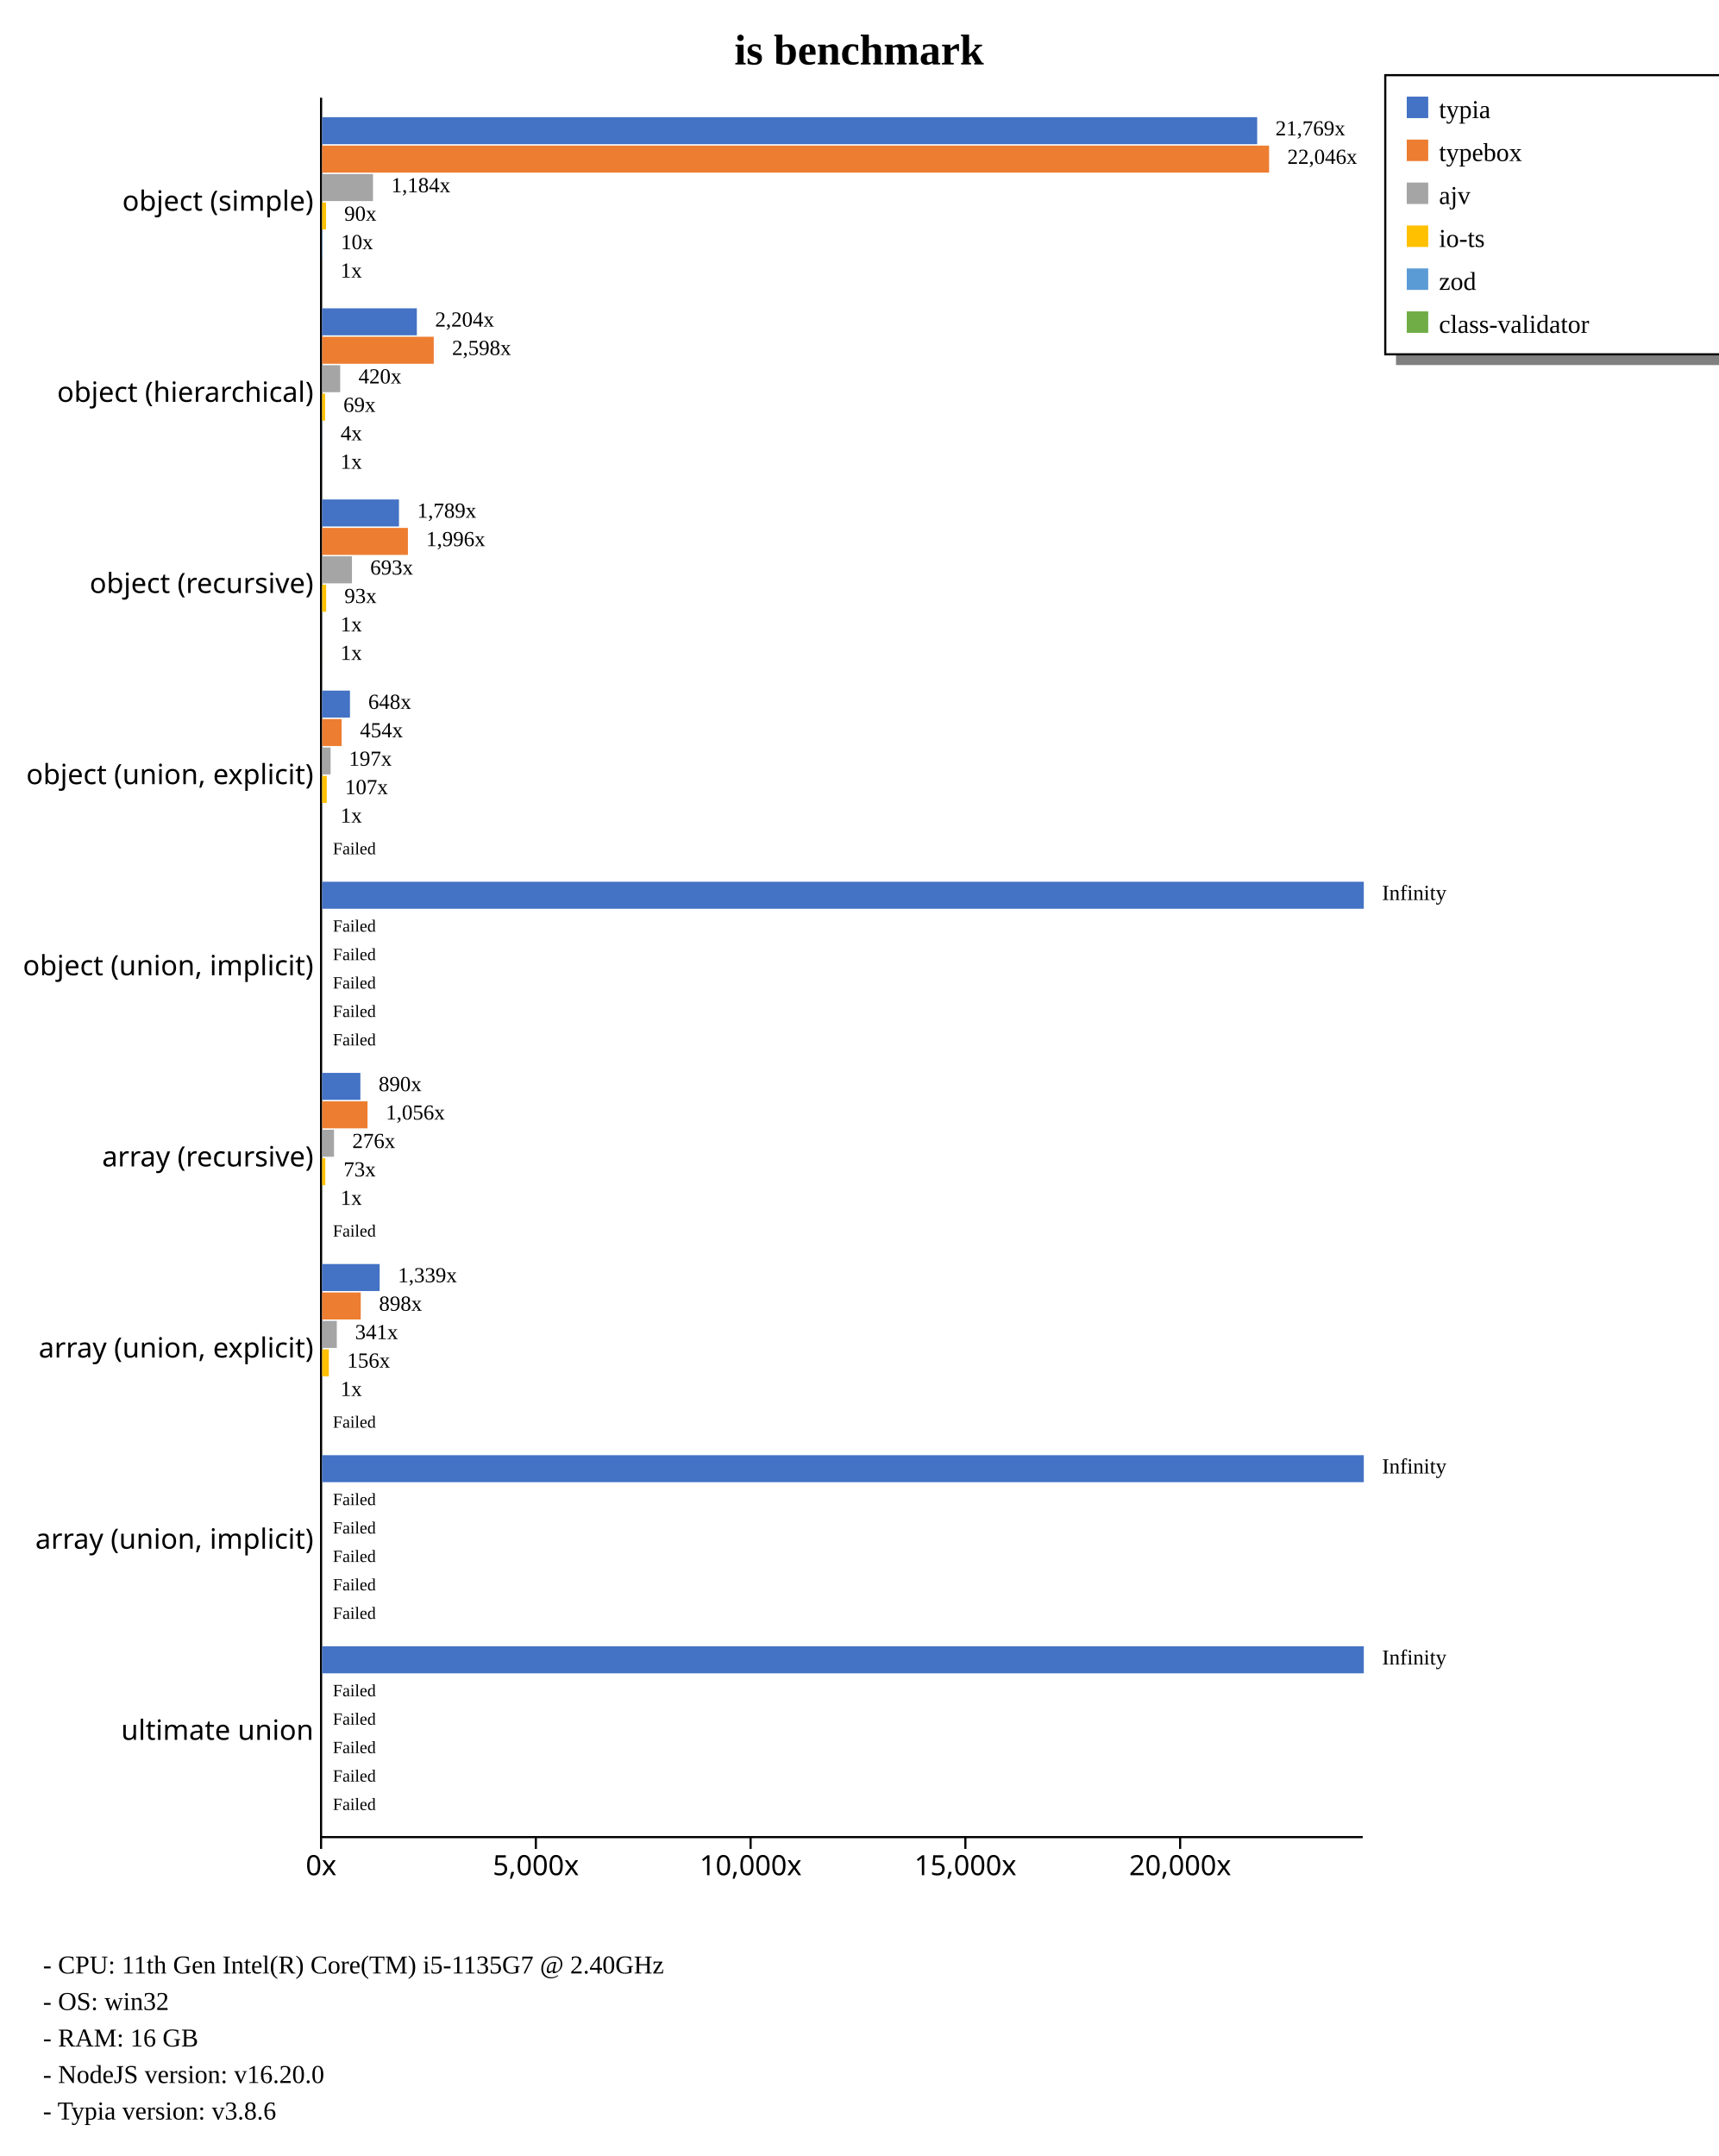
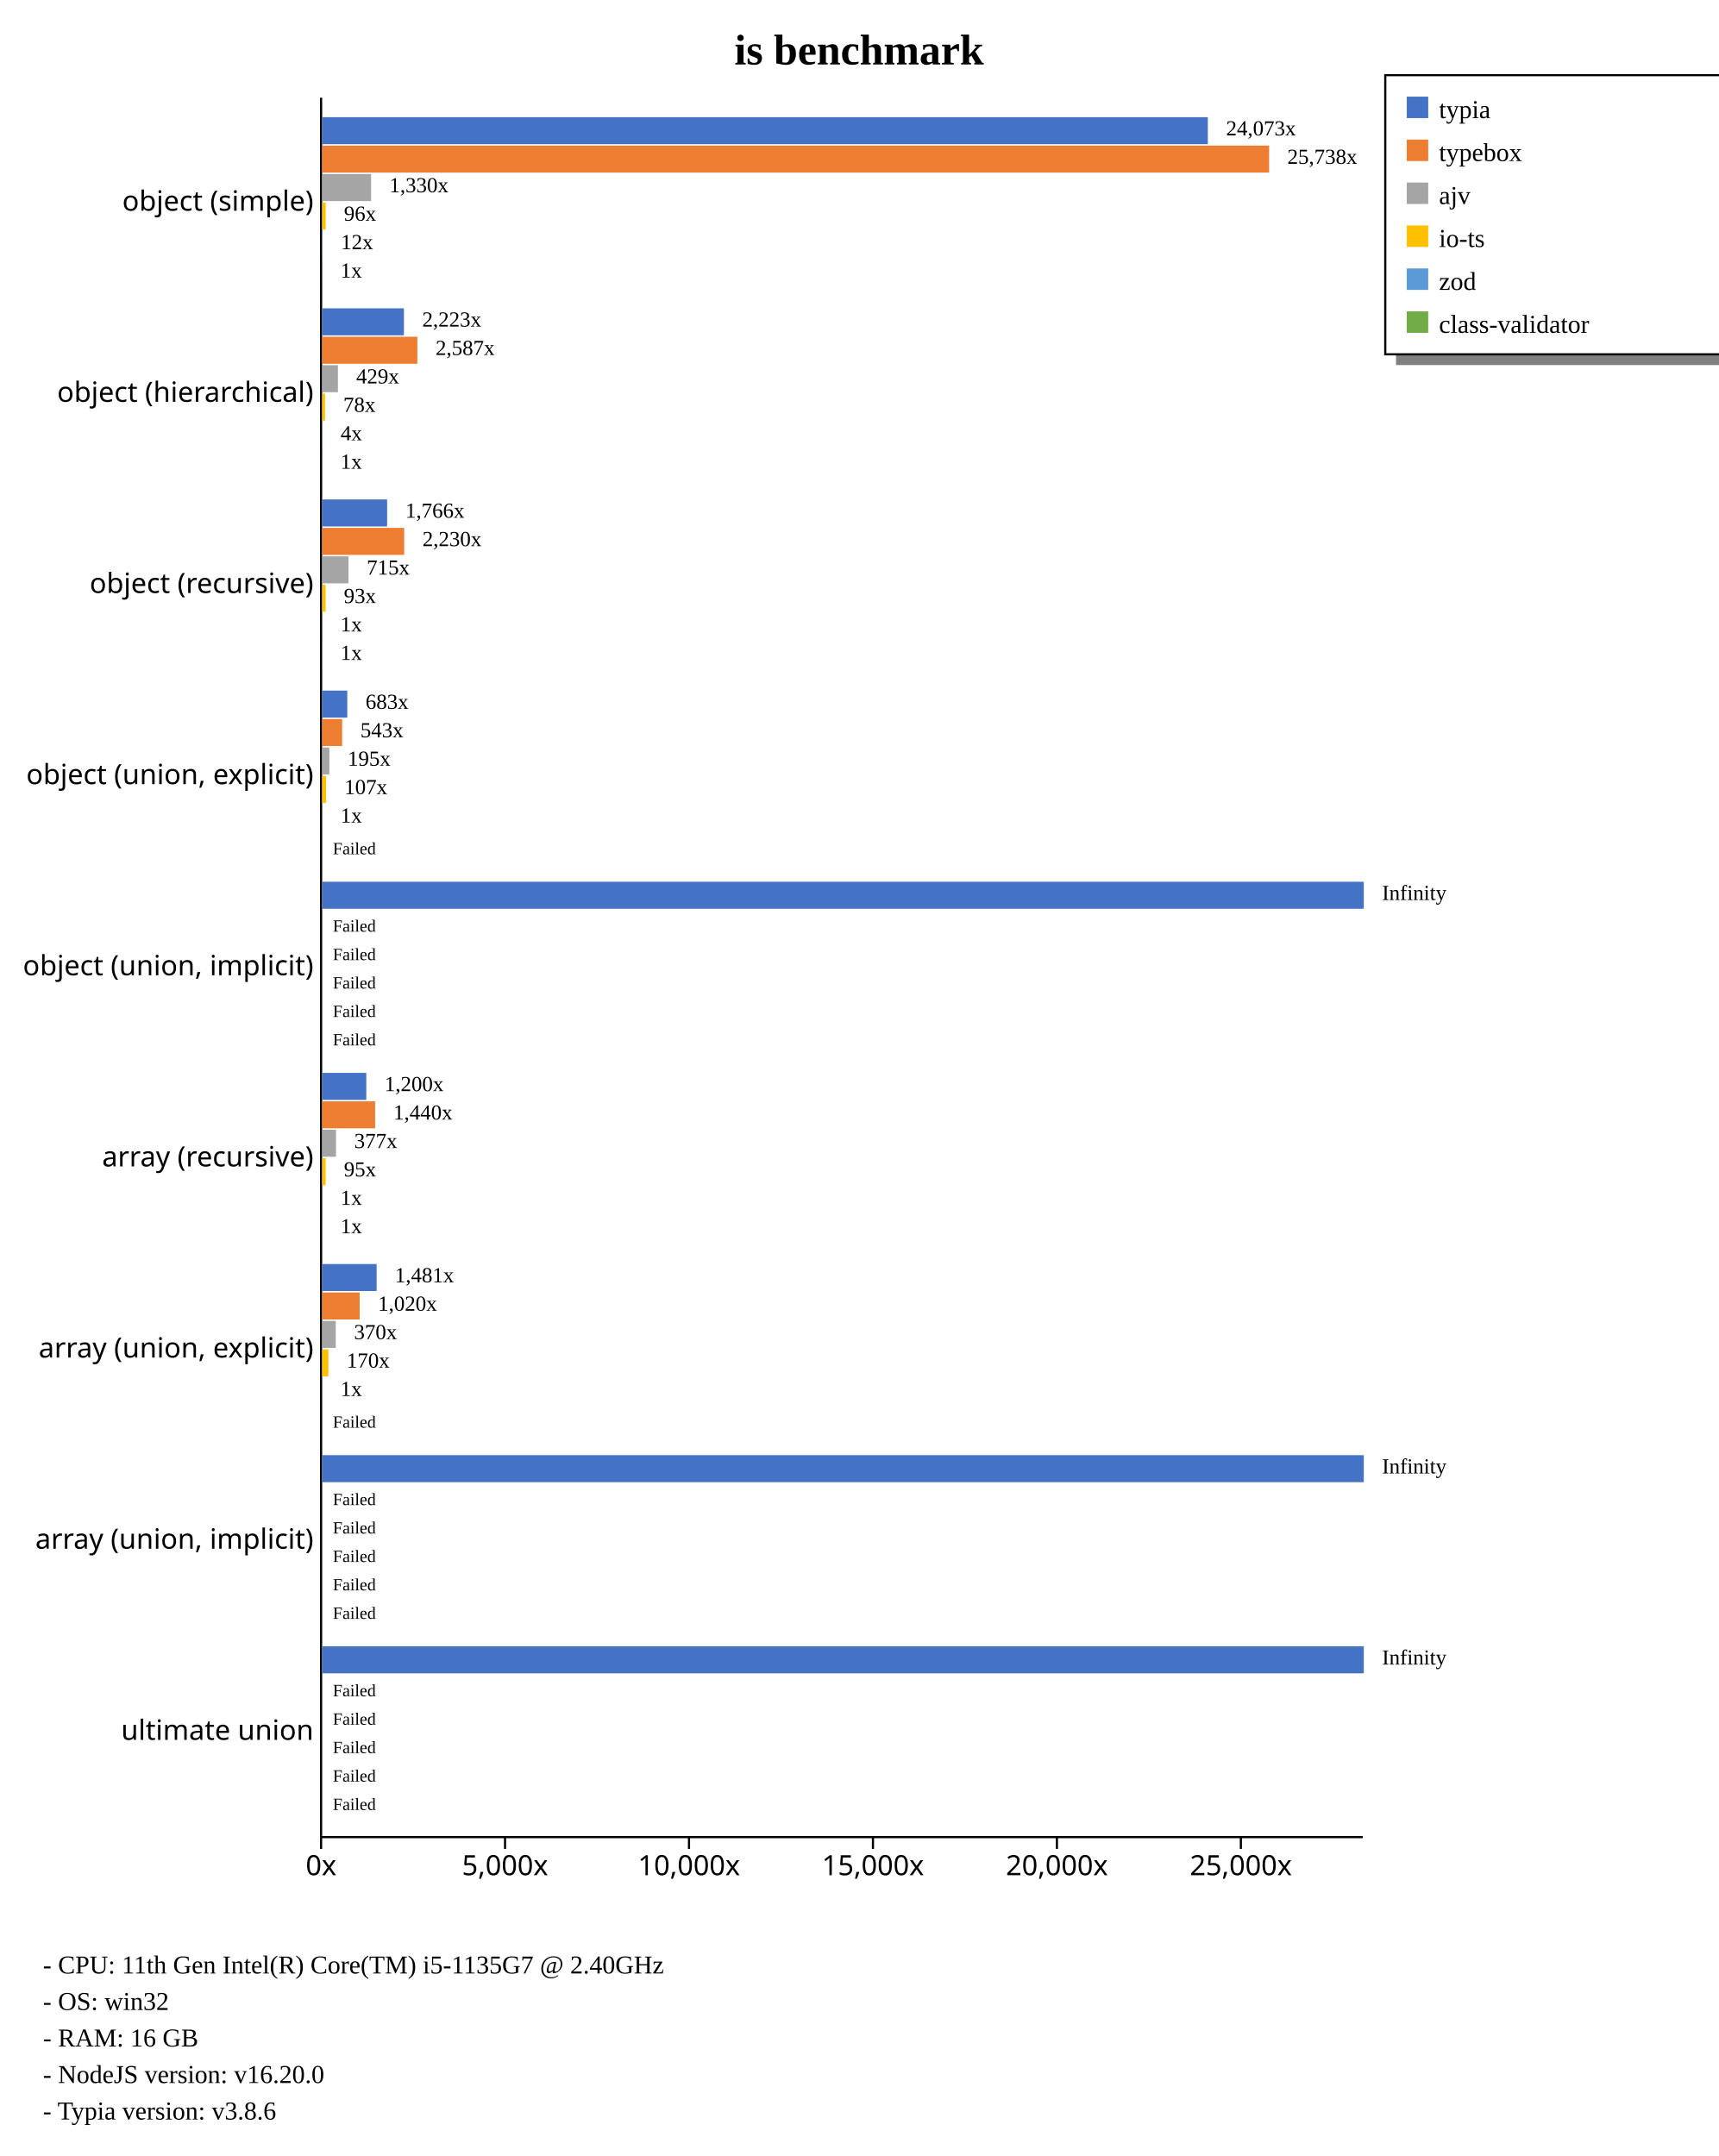
<svg xmlns="http://www.w3.org/2000/svg" width="800" height="1004" style="background-color: white;">
  <g class="y axis" transform="translate(149,45)" fill="none" font-size="10" font-family="sans-serif" text-anchor="end" style="font-size: 13px;">
    <path class="domain" stroke="currentColor" d="M0.5,0.5V810.5" />
    <g class="tick" opacity="1" transform="translate(0,48.95604)" style="font-size: 13px;">
      <line stroke="currentColor" x2="0" />
      <text fill="currentColor" x="-3" dy="0.32em">object (simple)    </text>
    </g>
    <g class="tick" opacity="1" transform="translate(0,137.967)" style="font-size: 13px;">
      <line stroke="currentColor" x2="0" />
      <text fill="currentColor" x="-3" dy="0.32em">object (hierarchical)    </text>
    </g>
    <g class="tick" opacity="1" transform="translate(0,226.978)" style="font-size: 13px;">
      <line stroke="currentColor" x2="0" />
      <text fill="currentColor" x="-3" dy="0.32em">object (recursive)    </text>
    </g>
    <g class="tick" opacity="1" transform="translate(0,315.989)" style="font-size: 13px;">
      <line stroke="currentColor" x2="0" />
      <text fill="currentColor" x="-3" dy="0.32em">object (union, explicit)    </text>
    </g>
    <g class="tick" opacity="1" transform="translate(0,405)" style="font-size: 13px;">
      <line stroke="currentColor" x2="0" />
      <text fill="currentColor" x="-3" dy="0.32em">object (union, implicit)    </text>
    </g>
    <g class="tick" opacity="1" transform="translate(0,494.011)" style="font-size: 13px;">
      <line stroke="currentColor" x2="0" />
      <text fill="currentColor" x="-3" dy="0.32em">array (recursive)    </text>
    </g>
    <g class="tick" opacity="1" transform="translate(0,583.022)" style="font-size: 13px;">
      <line stroke="currentColor" x2="0" />
      <text fill="currentColor" x="-3" dy="0.32em">array (union, explicit)    </text>
    </g>
    <g class="tick" opacity="1" transform="translate(0,672.033)" style="font-size: 13px;">
      <line stroke="currentColor" x2="0" />
      <text fill="currentColor" x="-3" dy="0.32em">array (union, implicit)    </text>
    </g>
    <g class="tick" opacity="1" transform="translate(0,761.044)" style="font-size: 13px;">
      <line stroke="currentColor" x2="0" />
      <text fill="currentColor" x="-3" dy="0.32em">ultimate union    </text>
    </g>
  </g>
  <g class="x axis" transform="translate(149,855)" fill="none" font-size="10" font-family="sans-serif" text-anchor="middle" style="font-size: 13px;">
    <path class="domain" stroke="currentColor" d="M0.5,0.5H485.5" />
    <g class="tick" opacity="1" transform="translate(0.5,0)" style="font-size: 13px;">
      <line stroke="currentColor" y2="6" />
      <text fill="currentColor" y="9" dy="0.71em">0x</text>
    </g>
-     <g class="tick" opacity="1" transform="translate(100.4975,0)" style="font-size: 13px;">
+     <g class="tick" opacity="1" transform="translate(86.15252,0)" style="font-size: 13px;">
      <line stroke="currentColor" y2="6" />
      <text fill="currentColor" y="9" dy="0.71em">5,000x</text>
    </g>
-     <g class="tick" opacity="1" transform="translate(200.4949,0)" style="font-size: 13px;">
+     <g class="tick" opacity="1" transform="translate(171.805,0)" style="font-size: 13px;">
      <line stroke="currentColor" y2="6" />
      <text fill="currentColor" y="9" dy="0.71em">10,000x</text>
    </g>
-     <g class="tick" opacity="1" transform="translate(300.4924,0)" style="font-size: 13px;">
+     <g class="tick" opacity="1" transform="translate(257.4576,0)" style="font-size: 13px;">
      <line stroke="currentColor" y2="6" />
      <text fill="currentColor" y="9" dy="0.71em">15,000x</text>
    </g>
-     <g class="tick" opacity="1" transform="translate(400.4899,0)" style="font-size: 13px;">
+     <g class="tick" opacity="1" transform="translate(343.1101,0)" style="font-size: 13px;">
      <line stroke="currentColor" y2="6" />
      <text fill="currentColor" y="9" dy="0.71em">20,000x</text>
+     </g>
+     <g class="tick" opacity="1" transform="translate(428.7626,0)" style="font-size: 13px;">
+       <line stroke="currentColor" y2="6" />
+       <text fill="currentColor" y="9" dy="0.71em">25,000x</text>
    </g>
  </g>
  <text transform="translate(400, 30)" style="text-anchor: middle; font-size: 20px; font-weight: bold;">is benchmark</text>
  <rect x="650" y="165" width="230" height="5" fill="gray" />
  <rect x="645" y="35" width="230" height="130" fill="none" stroke="black" />
  <rect x="655" y="45" width="10" height="10" style="fill: #4472c4;" />
  <text x="670" y="55" style="font-size: 12px;">typia</text>
  <rect x="655" y="65" width="10" height="10" style="fill: #ed7d31;" />
  <text x="670" y="75" style="font-size: 12px;">typebox</text>
  <rect x="655" y="85" width="10" height="10" style="fill: #a5a5a5;" />
  <text x="670" y="95" style="font-size: 12px;">ajv</text>
  <rect x="655" y="105" width="10" height="10" style="fill: #ffc000;" />
  <text x="670" y="115" style="font-size: 12px;">io-ts</text>
  <rect x="655" y="125" width="10" height="10" style="fill: #5b9bd5;" />
  <text x="670" y="135" style="font-size: 12px;">zod</text>
  <rect x="655" y="145" width="10" height="10" style="fill: #70ad47;" />
  <text x="670" y="155" style="font-size: 12px;">class-validator</text>
  <text x="20" y="919" style="font-size: 12px;">  - CPU: 11th Gen Intel(R) Core(TM) i5-1135G7 @ 2.40GHz</text>
  <text x="20" y="936" style="font-size: 12px;">  - OS: win32</text>
  <text x="20" y="953" style="font-size: 12px;">  - RAM: 16 GB</text>
  <text x="20" y="970" style="font-size: 12px;">  - NodeJS version: v16.20.0</text>
  <text x="20" y="987" style="font-size: 12px;">  - Typia version: v3.8.6</text>
  <g style="font-size: 13px;">
    <g style="font-size: 13px;">
-       <rect x="150" y="54.563" width="435.365" height="12.579" fill="#4472c4" />
+       <rect x="150" y="54.563" width="412.382" height="12.579" fill="#4472c4" />
      <rect x="150" y="67.804" width="440.909" height="12.579" fill="#ed7d31" />
-       <rect x="150" y="81.046" width="23.683" height="12.579" fill="#a5a5a5" />
-       <rect x="150" y="94.287" width="1.809" height="12.579" fill="#ffc000" />
-       <rect x="150" y="107.528" width="0.204" height="12.579" fill="#5b9bd5" />
-       <rect x="150" y="120.77" width="0.02" height="12.579" fill="#70ad47" />
-       <text class="label" x="593.865" y="63.063" font-size="10px">21,769x</text>
-       <text class="label" x="599.409" y="76.304" font-size="10px">22,046x</text>
-       <text class="label" x="182.183" y="89.546" font-size="10px">1,184x</text>
-       <text class="label" x="160.309" y="102.787" font-size="10px">90x</text>
-       <text class="label" x="158.704" y="116.028" font-size="10px">10x</text>
-       <text class="label" x="158.52" y="129.27" font-size="10px">1x</text>
-       <text class="label" x="590.365" y="64.563" font-size="8px" />
+       <rect x="150" y="81.046" width="22.786" height="12.579" fill="#a5a5a5" />
+       <rect x="150" y="94.287" width="1.653" height="12.579" fill="#ffc000" />
+       <rect x="150" y="107.528" width="0.209" height="12.579" fill="#5b9bd5" />
+       <rect x="150" y="120.77" width="0.017" height="12.579" fill="#70ad47" />
+       <text class="label" x="570.882" y="63.063" font-size="10px">24,073x</text>
+       <text class="label" x="599.409" y="76.304" font-size="10px">25,738x</text>
+       <text class="label" x="181.286" y="89.546" font-size="10px">1,330x</text>
+       <text class="label" x="160.153" y="102.787" font-size="10px">96x</text>
+       <text class="label" x="158.709" y="116.028" font-size="10px">12x</text>
+       <text class="label" x="158.517" y="129.27" font-size="10px">1x</text>
+       <text class="label" x="567.382" y="64.563" font-size="8px" />
      <text class="label" x="595.909" y="77.804" font-size="8px" />
-       <text class="label" x="178.683" y="91.046" font-size="8px" />
-       <text class="label" x="156.809" y="104.287" font-size="8px" />
-       <text class="label" x="155.204" y="117.528" font-size="8px" />
-       <text class="label" x="155.02" y="130.77" font-size="8px" />
-     </g>
-     <g style="font-size: 13px;">
-       <rect x="150" y="143.574" width="44.087" height="12.579" fill="#4472c4" />
-       <rect x="150" y="156.815" width="51.959" height="12.579" fill="#ed7d31" />
-       <rect x="150" y="170.057" width="8.404" height="12.579" fill="#a5a5a5" />
-       <rect x="150" y="183.298" width="1.376" height="12.579" fill="#ffc000" />
-       <rect x="150" y="196.539" width="0.075" height="12.579" fill="#5b9bd5" />
-       <rect x="150" y="209.781" width="0.02" height="12.579" fill="#70ad47" />
-       <text class="label" x="202.587" y="152.074" font-size="10px">2,204x</text>
-       <text class="label" x="210.459" y="165.315" font-size="10px">2,598x</text>
-       <text class="label" x="166.904" y="178.557" font-size="10px">420x</text>
-       <text class="label" x="159.876" y="191.798" font-size="10px">69x</text>
-       <text class="label" x="158.575" y="205.039" font-size="10px">4x</text>
-       <text class="label" x="158.52" y="218.281" font-size="10px">1x</text>
-       <text class="label" x="199.087" y="153.574" font-size="8px" />
-       <text class="label" x="206.959" y="166.815" font-size="8px" />
-       <text class="label" x="163.404" y="180.057" font-size="8px" />
-       <text class="label" x="156.376" y="193.298" font-size="8px" />
-       <text class="label" x="155.075" y="206.539" font-size="8px" />
-       <text class="label" x="155.02" y="219.781" font-size="8px" />
-     </g>
-     <g style="font-size: 13px;">
-       <rect x="150" y="232.585" width="35.77" height="12.579" fill="#4472c4" />
-       <rect x="150" y="245.826" width="39.925" height="12.579" fill="#ed7d31" />
-       <rect x="150" y="259.068" width="13.869" height="12.579" fill="#a5a5a5" />
-       <rect x="150" y="272.309" width="1.863" height="12.579" fill="#ffc000" />
-       <rect x="150" y="285.55" width="0.02" height="12.579" fill="#5b9bd5" />
-       <rect x="150" y="298.792" width="0.025" height="12.579" fill="#70ad47" />
-       <text class="label" x="194.27" y="241.085" font-size="10px">1,789x</text>
-       <text class="label" x="198.425" y="254.326" font-size="10px">1,996x</text>
-       <text class="label" x="172.369" y="267.568" font-size="10px">693x</text>
-       <text class="label" x="160.363" y="280.809" font-size="10px">93x</text>
-       <text class="label" x="158.52" y="294.05" font-size="10px">1x</text>
-       <text class="label" x="158.525" y="307.292" font-size="10px">1x</text>
-       <text class="label" x="190.77" y="242.585" font-size="8px" />
-       <text class="label" x="194.925" y="255.826" font-size="8px" />
-       <text class="label" x="168.869" y="269.068" font-size="8px" />
-       <text class="label" x="156.863" y="282.309" font-size="8px" />
-       <text class="label" x="155.02" y="295.55" font-size="8px" />
-       <text class="label" x="155.025" y="308.792" font-size="8px" />
-     </g>
-     <g style="font-size: 13px;">
-       <rect x="150" y="321.596" width="12.952" height="12.579" fill="#4472c4" />
-       <rect x="150" y="334.837" width="9.086" height="12.579" fill="#ed7d31" />
-       <rect x="150" y="348.079" width="3.93" height="12.579" fill="#a5a5a5" />
-       <rect x="150" y="361.32" width="2.145" height="12.579" fill="#ffc000" />
-       <rect x="150" y="374.561" width="0.02" height="12.579" fill="#5b9bd5" />
+       <text class="label" x="177.786" y="91.046" font-size="8px" />
+       <text class="label" x="156.653" y="104.287" font-size="8px" />
+       <text class="label" x="155.209" y="117.528" font-size="8px" />
+       <text class="label" x="155.017" y="130.77" font-size="8px" />
+     </g>
+     <g style="font-size: 13px;">
+       <rect x="150" y="143.574" width="38.081" height="12.579" fill="#4472c4" />
+       <rect x="150" y="156.815" width="44.313" height="12.579" fill="#ed7d31" />
+       <rect x="150" y="170.057" width="7.342" height="12.579" fill="#a5a5a5" />
+       <rect x="150" y="183.298" width="1.332" height="12.579" fill="#ffc000" />
+       <rect x="150" y="196.539" width="0.066" height="12.579" fill="#5b9bd5" />
+       <rect x="150" y="209.781" width="0.017" height="12.579" fill="#70ad47" />
+       <text class="label" x="196.581" y="152.074" font-size="10px">2,223x</text>
+       <text class="label" x="202.813" y="165.315" font-size="10px">2,587x</text>
+       <text class="label" x="165.842" y="178.557" font-size="10px">429x</text>
+       <text class="label" x="159.832" y="191.798" font-size="10px">78x</text>
+       <text class="label" x="158.566" y="205.039" font-size="10px">4x</text>
+       <text class="label" x="158.517" y="218.281" font-size="10px">1x</text>
+       <text class="label" x="193.081" y="153.574" font-size="8px" />
+       <text class="label" x="199.313" y="166.815" font-size="8px" />
+       <text class="label" x="162.342" y="180.057" font-size="8px" />
+       <text class="label" x="156.332" y="193.298" font-size="8px" />
+       <text class="label" x="155.066" y="206.539" font-size="8px" />
+       <text class="label" x="155.017" y="219.781" font-size="8px" />
+     </g>
+     <g style="font-size: 13px;">
+       <rect x="150" y="232.585" width="30.248" height="12.579" fill="#4472c4" />
+       <rect x="150" y="245.826" width="38.199" height="12.579" fill="#ed7d31" />
+       <rect x="150" y="259.068" width="12.247" height="12.579" fill="#a5a5a5" />
+       <rect x="150" y="272.309" width="1.597" height="12.579" fill="#ffc000" />
+       <rect x="150" y="285.55" width="0.017" height="12.579" fill="#5b9bd5" />
+       <rect x="150" y="298.792" width="0.021" height="12.579" fill="#70ad47" />
+       <text class="label" x="188.748" y="241.085" font-size="10px">1,766x</text>
+       <text class="label" x="196.699" y="254.326" font-size="10px">2,230x</text>
+       <text class="label" x="170.747" y="267.568" font-size="10px">715x</text>
+       <text class="label" x="160.097" y="280.809" font-size="10px">93x</text>
+       <text class="label" x="158.517" y="294.05" font-size="10px">1x</text>
+       <text class="label" x="158.521" y="307.292" font-size="10px">1x</text>
+       <text class="label" x="185.248" y="242.585" font-size="8px" />
+       <text class="label" x="193.199" y="255.826" font-size="8px" />
+       <text class="label" x="167.247" y="269.068" font-size="8px" />
+       <text class="label" x="156.597" y="282.309" font-size="8px" />
+       <text class="label" x="155.017" y="295.55" font-size="8px" />
+       <text class="label" x="155.021" y="308.792" font-size="8px" />
+     </g>
+     <g style="font-size: 13px;">
+       <rect x="150" y="321.596" width="11.707" height="12.579" fill="#4472c4" />
+       <rect x="150" y="334.837" width="9.305" height="12.579" fill="#ed7d31" />
+       <rect x="150" y="348.079" width="3.345" height="12.579" fill="#a5a5a5" />
+       <rect x="150" y="361.32" width="1.835" height="12.579" fill="#ffc000" />
+       <rect x="150" y="374.561" width="0.017" height="12.579" fill="#5b9bd5" />
      <rect x="150" y="387.803" width="0" height="12.579" fill="#70ad47" />
-       <text class="label" x="171.452" y="330.096" font-size="10px">648x</text>
-       <text class="label" x="167.586" y="343.337" font-size="10px">454x</text>
-       <text class="label" x="162.43" y="356.579" font-size="10px">197x</text>
-       <text class="label" x="160.645" y="369.82" font-size="10px">107x</text>
-       <text class="label" x="158.52" y="383.061" font-size="10px">1x</text>
+       <text class="label" x="170.207" y="330.096" font-size="10px">683x</text>
+       <text class="label" x="167.805" y="343.337" font-size="10px">543x</text>
+       <text class="label" x="161.845" y="356.579" font-size="10px">195x</text>
+       <text class="label" x="160.335" y="369.82" font-size="10px">107x</text>
+       <text class="label" x="158.517" y="383.061" font-size="10px">1x</text>
      <text class="label" x="158.5" y="396.303" font-size="10px" />
-       <text class="label" x="167.952" y="331.596" font-size="8px" />
-       <text class="label" x="164.086" y="344.837" font-size="8px" />
-       <text class="label" x="158.93" y="358.079" font-size="8px" />
-       <text class="label" x="157.145" y="371.32" font-size="8px" />
-       <text class="label" x="155.02" y="384.561" font-size="8px" />
+       <text class="label" x="166.707" y="331.596" font-size="8px" />
+       <text class="label" x="164.305" y="344.837" font-size="8px" />
+       <text class="label" x="158.345" y="358.079" font-size="8px" />
+       <text class="label" x="156.835" y="371.32" font-size="8px" />
+       <text class="label" x="155.017" y="384.561" font-size="8px" />
      <text class="label" x="155" y="397.803" font-size="8px">Failed</text>
    </g>
    <g style="font-size: 13px;">
      <rect x="150" y="410.607" width="485" height="12.579" fill="#4472c4" />
      <rect x="150" y="423.848" width="0" height="12.579" fill="#ed7d31" />
      <rect x="150" y="437.09" width="0" height="12.579" fill="#a5a5a5" />
      <rect x="150" y="450.331" width="0" height="12.579" fill="#ffc000" />
      <rect x="150" y="463.572" width="0" height="12.579" fill="#5b9bd5" />
      <rect x="150" y="476.814" width="0" height="12.579" fill="#70ad47" />
      <text class="label" x="643.5" y="419.107" font-size="10px">Infinity</text>
      <text class="label" x="158.5" y="432.348" font-size="10px" />
      <text class="label" x="158.5" y="445.59" font-size="10px" />
      <text class="label" x="158.5" y="458.831" font-size="10px" />
      <text class="label" x="158.5" y="472.072" font-size="10px" />
      <text class="label" x="158.5" y="485.314" font-size="10px" />
      <text class="label" x="640" y="420.607" font-size="8px" />
      <text class="label" x="155" y="433.848" font-size="8px">Failed</text>
      <text class="label" x="155" y="447.09" font-size="8px">Failed</text>
      <text class="label" x="155" y="460.331" font-size="8px">Failed</text>
      <text class="label" x="155" y="473.572" font-size="8px">Failed</text>
      <text class="label" x="155" y="486.814" font-size="8px">Failed</text>
    </g>
    <g style="font-size: 13px;">
-       <rect x="150" y="499.618" width="17.791" height="12.579" fill="#4472c4" />
-       <rect x="150" y="512.859" width="21.126" height="12.579" fill="#ed7d31" />
-       <rect x="150" y="526.101" width="5.528" height="12.579" fill="#a5a5a5" />
-       <rect x="150" y="539.342" width="1.467" height="12.579" fill="#ffc000" />
-       <rect x="150" y="552.583" width="0.02" height="12.579" fill="#5b9bd5" />
-       <rect x="150" y="565.825" width="0" height="12.579" fill="#70ad47" />
-       <text class="label" x="176.291" y="508.118" font-size="10px">890x</text>
-       <text class="label" x="179.626" y="521.359" font-size="10px">1,056x</text>
-       <text class="label" x="164.028" y="534.601" font-size="10px">276x</text>
-       <text class="label" x="159.967" y="547.842" font-size="10px">73x</text>
-       <text class="label" x="158.52" y="561.083" font-size="10px">1x</text>
-       <text class="label" x="158.5" y="574.325" font-size="10px" />
-       <text class="label" x="172.791" y="509.618" font-size="8px" />
-       <text class="label" x="176.126" y="522.859" font-size="8px" />
-       <text class="label" x="160.528" y="536.101" font-size="8px" />
-       <text class="label" x="156.467" y="549.342" font-size="8px" />
-       <text class="label" x="155.02" y="562.583" font-size="8px" />
-       <text class="label" x="155" y="575.825" font-size="8px">Failed</text>
-     </g>
-     <g style="font-size: 13px;">
-       <rect x="150" y="588.629" width="26.773" height="12.579" fill="#4472c4" />
-       <rect x="150" y="601.87" width="17.964" height="12.579" fill="#ed7d31" />
-       <rect x="150" y="615.112" width="6.822" height="12.579" fill="#a5a5a5" />
-       <rect x="150" y="628.353" width="3.118" height="12.579" fill="#ffc000" />
-       <rect x="150" y="641.594" width="0.02" height="12.579" fill="#5b9bd5" />
+       <rect x="150" y="499.618" width="20.55" height="12.579" fill="#4472c4" />
+       <rect x="150" y="512.859" width="24.668" height="12.579" fill="#ed7d31" />
+       <rect x="150" y="526.101" width="6.45" height="12.579" fill="#a5a5a5" />
+       <rect x="150" y="539.342" width="1.635" height="12.579" fill="#ffc000" />
+       <rect x="150" y="552.583" width="0.019" height="12.579" fill="#5b9bd5" />
+       <rect x="150" y="565.825" width="0.017" height="12.579" fill="#70ad47" />
+       <text class="label" x="179.05" y="508.118" font-size="10px">1,200x</text>
+       <text class="label" x="183.168" y="521.359" font-size="10px">1,440x</text>
+       <text class="label" x="164.95" y="534.601" font-size="10px">377x</text>
+       <text class="label" x="160.135" y="547.842" font-size="10px">95x</text>
+       <text class="label" x="158.519" y="561.083" font-size="10px">1x</text>
+       <text class="label" x="158.517" y="574.325" font-size="10px">1x</text>
+       <text class="label" x="175.55" y="509.618" font-size="8px" />
+       <text class="label" x="179.668" y="522.859" font-size="8px" />
+       <text class="label" x="161.45" y="536.101" font-size="8px" />
+       <text class="label" x="156.635" y="549.342" font-size="8px" />
+       <text class="label" x="155.019" y="562.583" font-size="8px" />
+       <text class="label" x="155.017" y="575.825" font-size="8px" />
+     </g>
+     <g style="font-size: 13px;">
+       <rect x="150" y="588.629" width="25.368" height="12.579" fill="#4472c4" />
+       <rect x="150" y="601.87" width="17.466" height="12.579" fill="#ed7d31" />
+       <rect x="150" y="615.112" width="6.334" height="12.579" fill="#a5a5a5" />
+       <rect x="150" y="628.353" width="2.908" height="12.579" fill="#ffc000" />
+       <rect x="150" y="641.594" width="0.017" height="12.579" fill="#5b9bd5" />
      <rect x="150" y="654.836" width="0" height="12.579" fill="#70ad47" />
-       <text class="label" x="185.273" y="597.129" font-size="10px">1,339x</text>
-       <text class="label" x="176.464" y="610.37" font-size="10px">898x</text>
-       <text class="label" x="165.322" y="623.612" font-size="10px">341x</text>
-       <text class="label" x="161.618" y="636.853" font-size="10px">156x</text>
-       <text class="label" x="158.52" y="650.094" font-size="10px">1x</text>
+       <text class="label" x="183.868" y="597.129" font-size="10px">1,481x</text>
+       <text class="label" x="175.966" y="610.37" font-size="10px">1,020x</text>
+       <text class="label" x="164.834" y="623.612" font-size="10px">370x</text>
+       <text class="label" x="161.408" y="636.853" font-size="10px">170x</text>
+       <text class="label" x="158.517" y="650.094" font-size="10px">1x</text>
      <text class="label" x="158.5" y="663.336" font-size="10px" />
-       <text class="label" x="181.773" y="598.629" font-size="8px" />
-       <text class="label" x="172.964" y="611.87" font-size="8px" />
-       <text class="label" x="161.822" y="625.112" font-size="8px" />
-       <text class="label" x="158.118" y="638.353" font-size="8px" />
-       <text class="label" x="155.02" y="651.594" font-size="8px" />
+       <text class="label" x="180.368" y="598.629" font-size="8px" />
+       <text class="label" x="172.466" y="611.87" font-size="8px" />
+       <text class="label" x="161.334" y="625.112" font-size="8px" />
+       <text class="label" x="157.908" y="638.353" font-size="8px" />
+       <text class="label" x="155.017" y="651.594" font-size="8px" />
      <text class="label" x="155" y="664.836" font-size="8px">Failed</text>
    </g>
    <g style="font-size: 13px;">
      <rect x="150" y="677.64" width="485" height="12.579" fill="#4472c4" />
      <rect x="150" y="690.881" width="0" height="12.579" fill="#ed7d31" />
      <rect x="150" y="704.123" width="0" height="12.579" fill="#a5a5a5" />
      <rect x="150" y="717.364" width="0" height="12.579" fill="#ffc000" />
      <rect x="150" y="730.605" width="0" height="12.579" fill="#5b9bd5" />
      <rect x="150" y="743.847" width="0" height="12.579" fill="#70ad47" />
      <text class="label" x="643.5" y="686.14" font-size="10px">Infinity</text>
      <text class="label" x="158.5" y="699.381" font-size="10px" />
      <text class="label" x="158.5" y="712.623" font-size="10px" />
      <text class="label" x="158.5" y="725.864" font-size="10px" />
      <text class="label" x="158.5" y="739.105" font-size="10px" />
      <text class="label" x="158.5" y="752.347" font-size="10px" />
      <text class="label" x="640" y="687.64" font-size="8px" />
      <text class="label" x="155" y="700.881" font-size="8px">Failed</text>
      <text class="label" x="155" y="714.123" font-size="8px">Failed</text>
      <text class="label" x="155" y="727.364" font-size="8px">Failed</text>
      <text class="label" x="155" y="740.605" font-size="8px">Failed</text>
      <text class="label" x="155" y="753.847" font-size="8px">Failed</text>
    </g>
    <g style="font-size: 13px;">
      <rect x="150" y="766.651" width="485" height="12.579" fill="#4472c4" />
      <rect x="150" y="779.892" width="0" height="12.579" fill="#ed7d31" />
      <rect x="150" y="793.134" width="0" height="12.579" fill="#a5a5a5" />
      <rect x="150" y="806.375" width="0" height="12.579" fill="#ffc000" />
      <rect x="150" y="819.616" width="0" height="12.579" fill="#5b9bd5" />
      <rect x="150" y="832.858" width="0" height="12.579" fill="#70ad47" />
      <text class="label" x="643.5" y="775.151" font-size="10px">Infinity</text>
      <text class="label" x="158.5" y="788.392" font-size="10px" />
      <text class="label" x="158.5" y="801.634" font-size="10px" />
      <text class="label" x="158.5" y="814.875" font-size="10px" />
      <text class="label" x="158.5" y="828.116" font-size="10px" />
      <text class="label" x="158.5" y="841.358" font-size="10px" />
      <text class="label" x="640" y="776.651" font-size="8px" />
      <text class="label" x="155" y="789.892" font-size="8px">Failed</text>
      <text class="label" x="155" y="803.134" font-size="8px">Failed</text>
      <text class="label" x="155" y="816.375" font-size="8px">Failed</text>
      <text class="label" x="155" y="829.616" font-size="8px">Failed</text>
      <text class="label" x="155" y="842.858" font-size="8px">Failed</text>
    </g>
  </g>
</svg>
